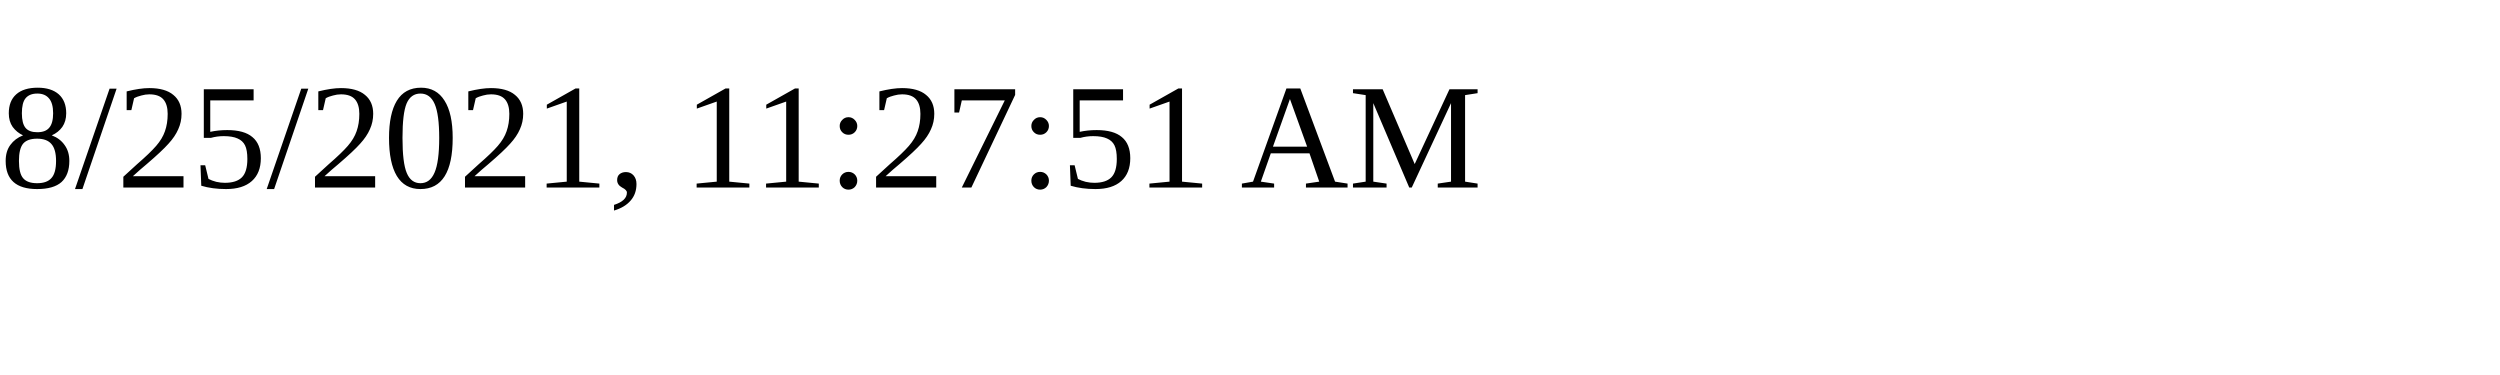
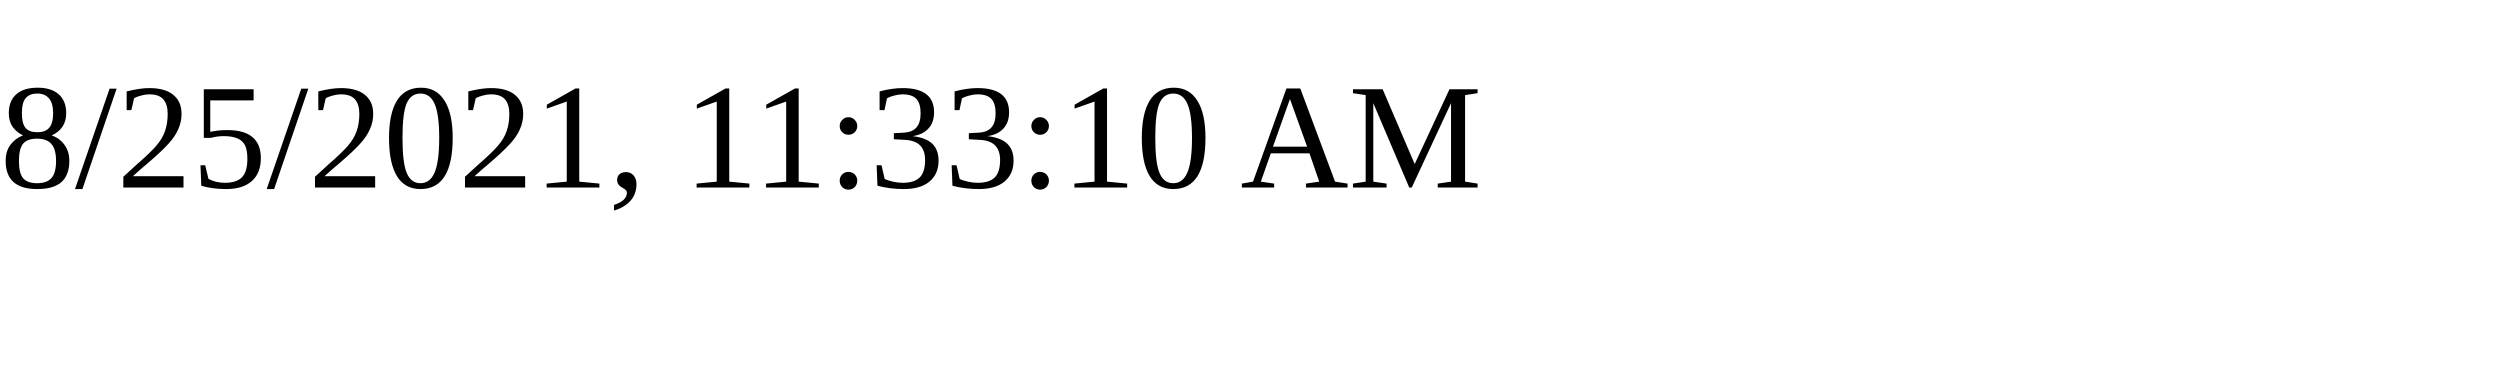
<svg xmlns="http://www.w3.org/2000/svg" height="30" width="200">
-   <text x="0" y="15">8/25/2021, 11:27:51 AM</text>
+   <text x="0" y="15">8/25/2021, 11:33:10 AM</text>
</svg>
